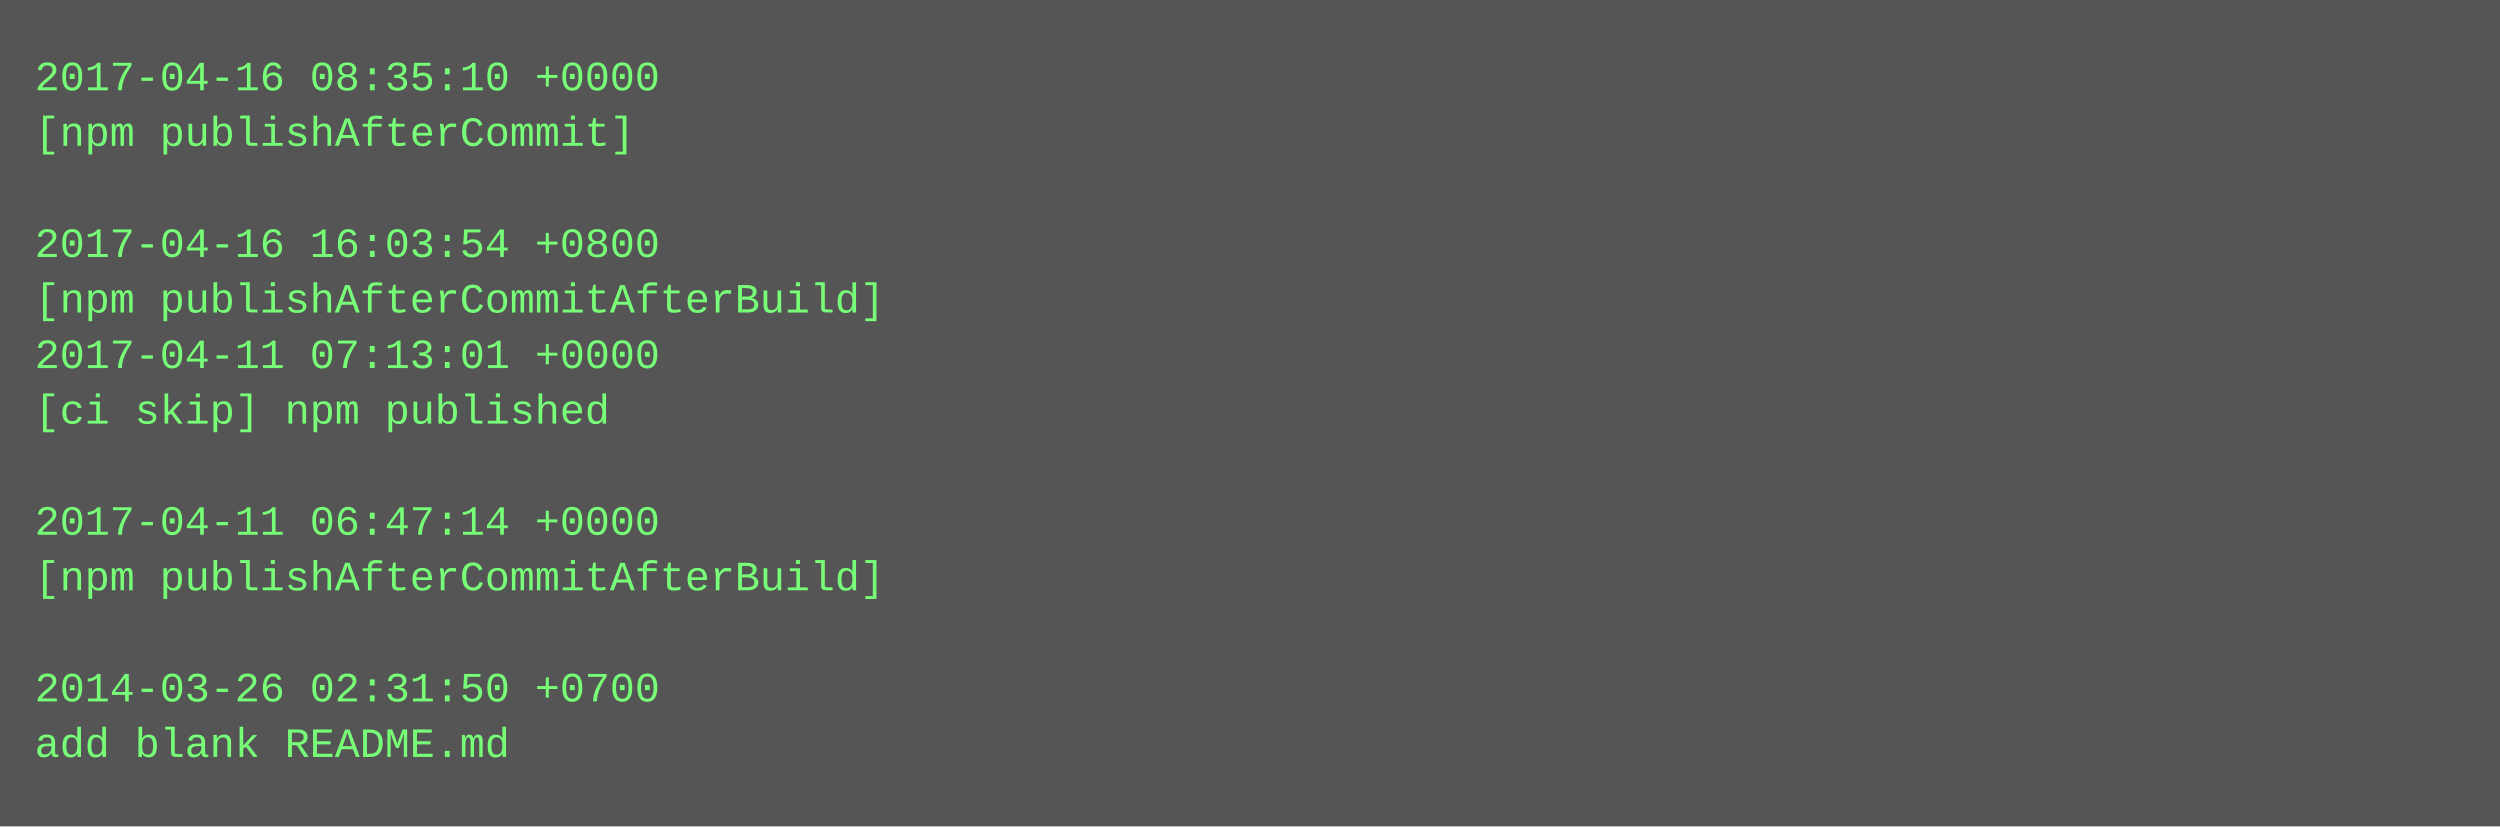
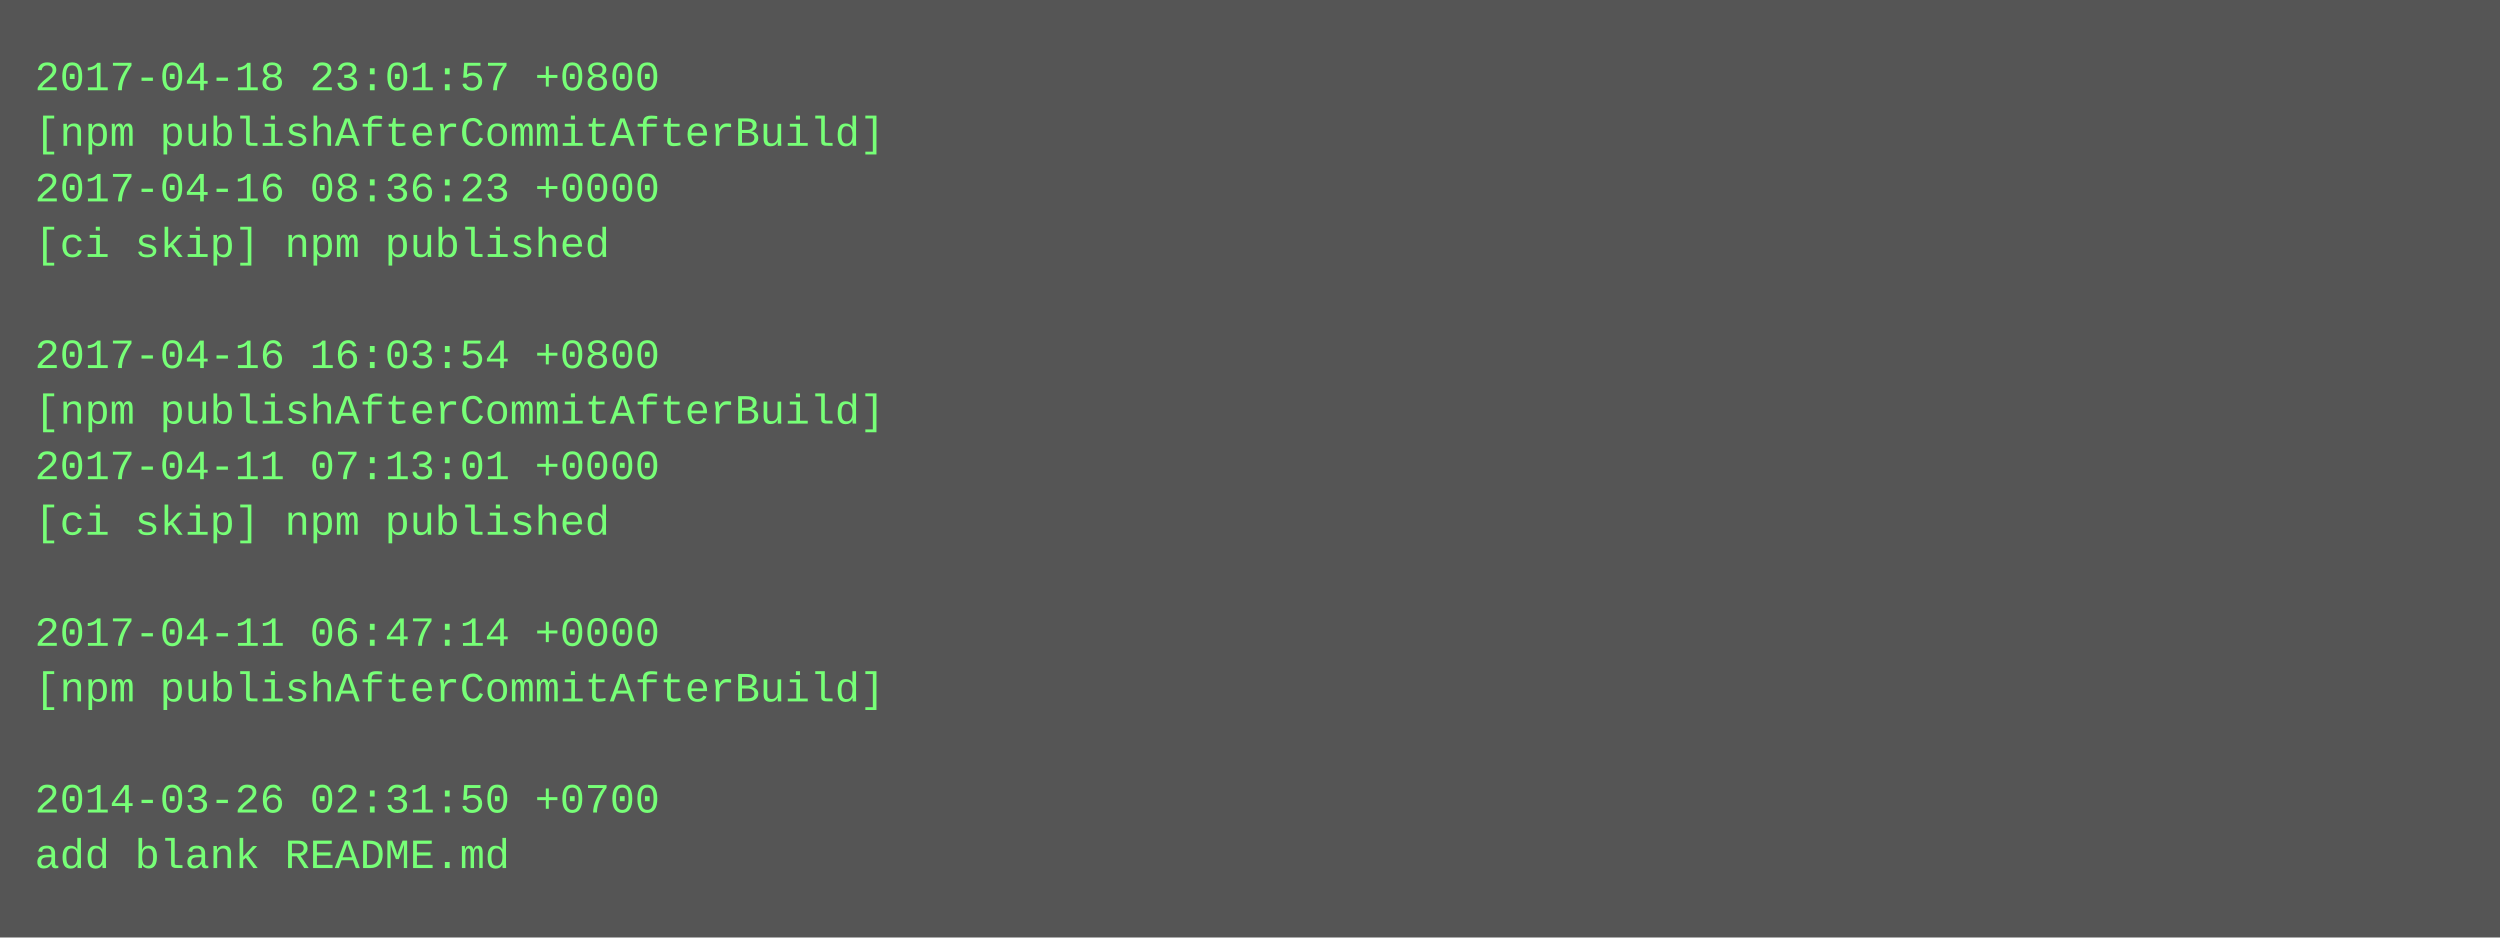
- <svg xmlns="http://www.w3.org/2000/svg" height="238" width="720">
-   <rect height="238" fill="#555" width="720" />
+ <svg xmlns="http://www.w3.org/2000/svg" height="270" width="720">
+   <rect height="270" fill="#555" width="720" />
  <text fill="#7f7" font-family="Courier New" font-size="12" xml:space="preserve">
-     <tspan x="10" y="26">2017-04-16 08:35:10 +0000</tspan>
-     <tspan x="10" y="42">[npm publishAfterCommit]</tspan>
-     <tspan x="10" y="58" />
-     <tspan x="10" y="74">2017-04-16 16:03:54 +0800</tspan>
-     <tspan x="10" y="90">[npm publishAfterCommitAfterBuild]</tspan>
-     <tspan x="10" y="106">2017-04-11 07:13:01 +0000</tspan>
-     <tspan x="10" y="122">[ci skip] npm published</tspan>
-     <tspan x="10" y="138" />
-     <tspan x="10" y="154">2017-04-11 06:47:14 +0000</tspan>
-     <tspan x="10" y="170">[npm publishAfterCommitAfterBuild]</tspan>
-     <tspan x="10" y="186" />
-     <tspan x="10" y="202">2014-03-26 02:31:50 +0700</tspan>
-     <tspan x="10" y="218">add blank README.md</tspan>
+     <tspan x="10" y="26">2017-04-18 23:01:57 +0800</tspan>
+     <tspan x="10" y="42">[npm publishAfterCommitAfterBuild]</tspan>
+     <tspan x="10" y="58">2017-04-16 08:36:23 +0000</tspan>
+     <tspan x="10" y="74">[ci skip] npm published</tspan>
+     <tspan x="10" y="90" />
+     <tspan x="10" y="106">2017-04-16 16:03:54 +0800</tspan>
+     <tspan x="10" y="122">[npm publishAfterCommitAfterBuild]</tspan>
+     <tspan x="10" y="138">2017-04-11 07:13:01 +0000</tspan>
+     <tspan x="10" y="154">[ci skip] npm published</tspan>
+     <tspan x="10" y="170" />
+     <tspan x="10" y="186">2017-04-11 06:47:14 +0000</tspan>
+     <tspan x="10" y="202">[npm publishAfterCommitAfterBuild]</tspan>
+     <tspan x="10" y="218" />
+     <tspan x="10" y="234">2014-03-26 02:31:50 +0700</tspan>
+     <tspan x="10" y="250">add blank README.md</tspan>
  </text>
</svg>
